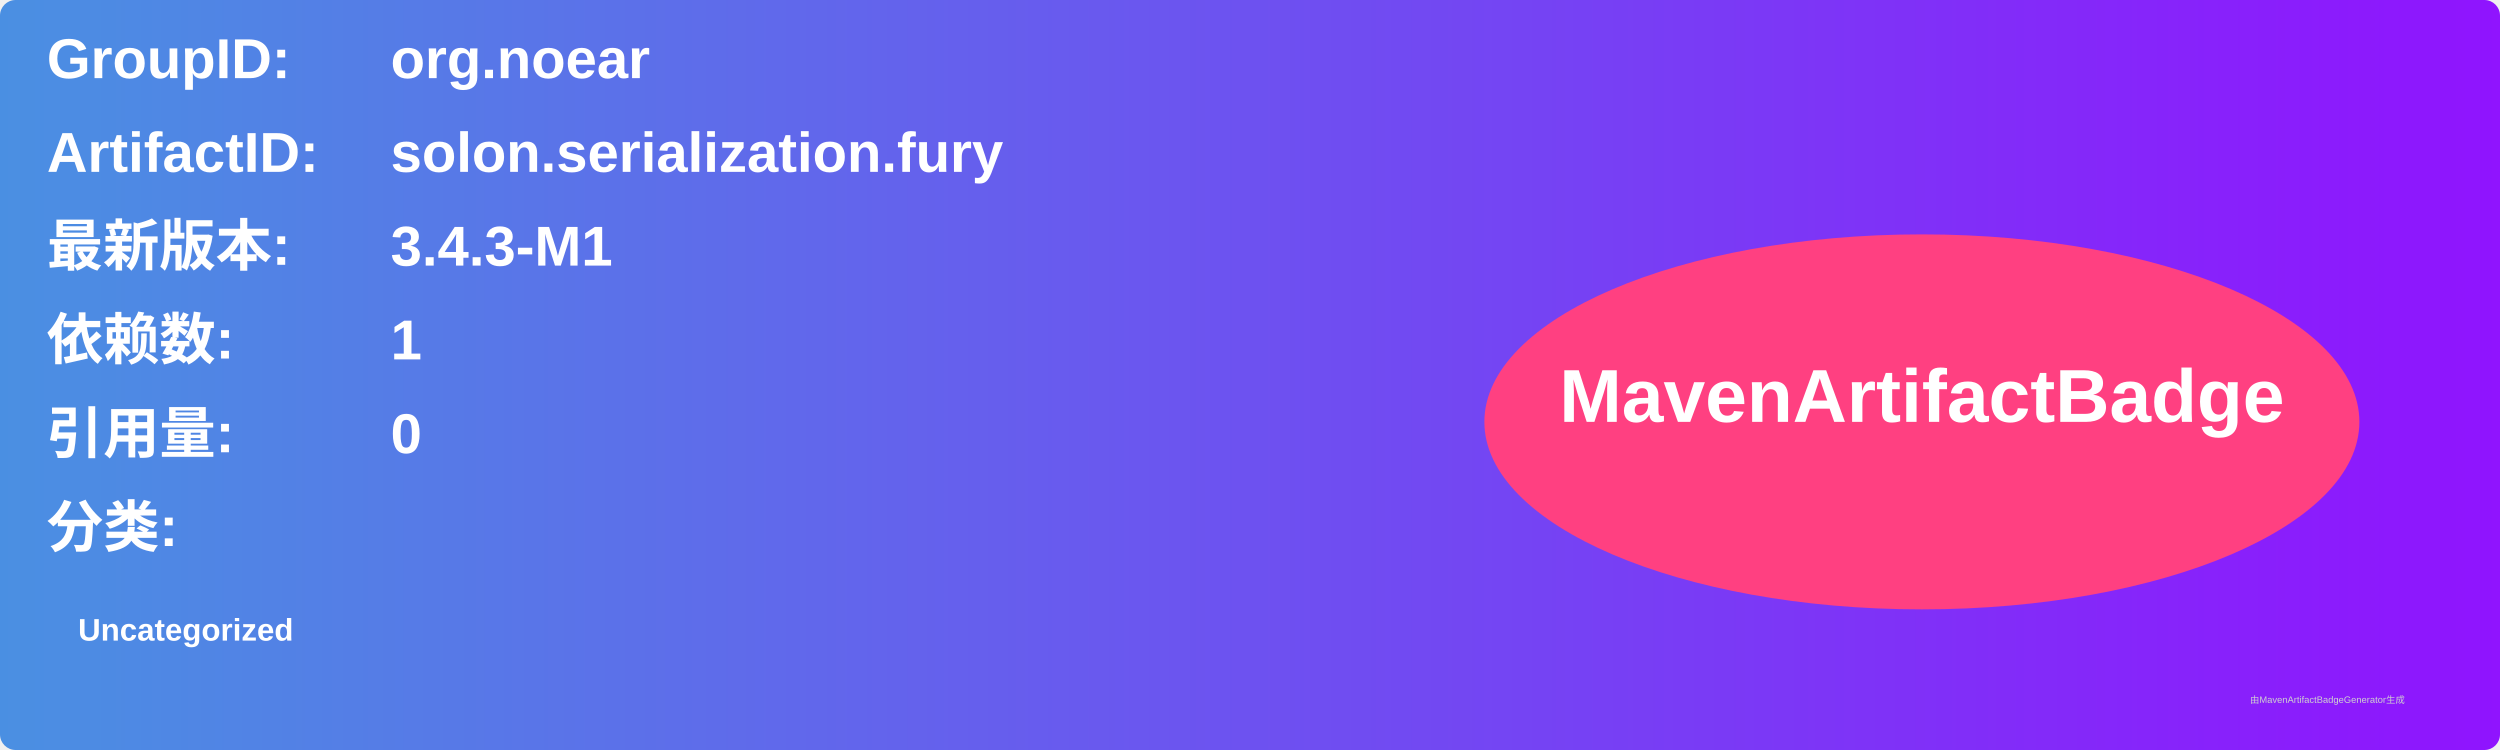
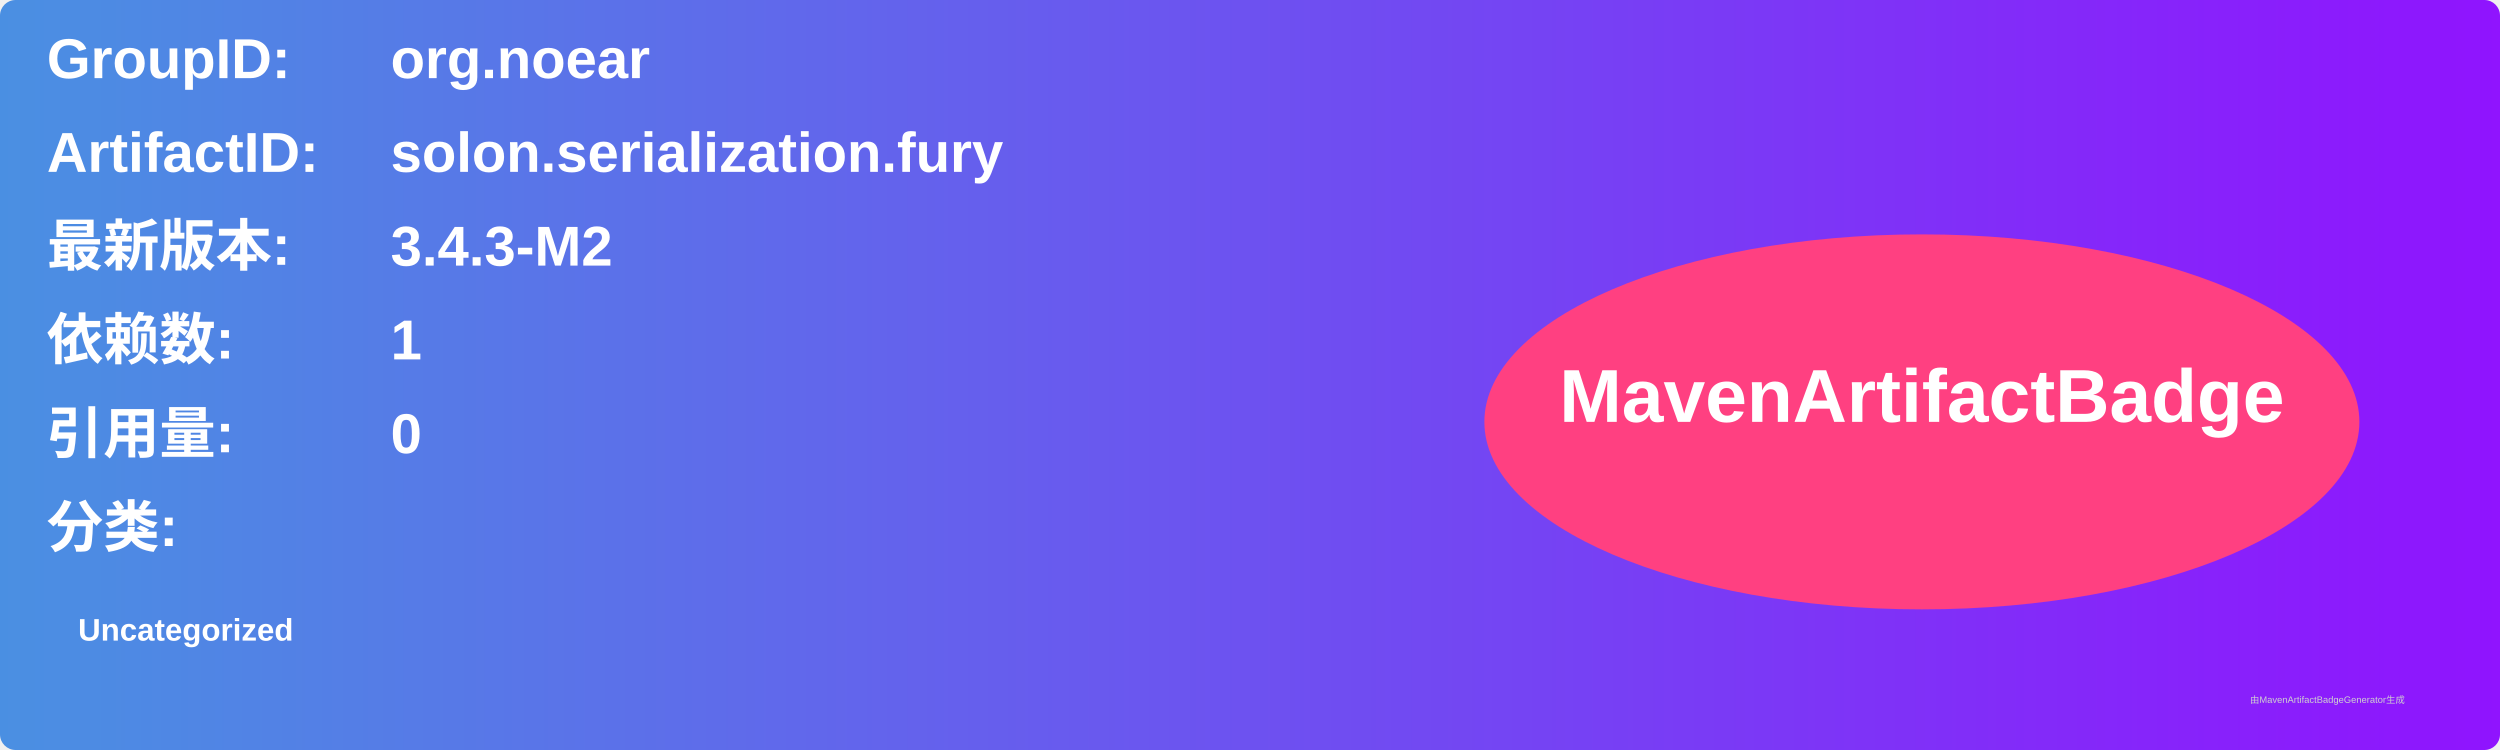
<svg xmlns="http://www.w3.org/2000/svg" width="800" height="240" viewBox="0 0 800 240">
  <linearGradient id="grad" x1="0%" y1="0%" x2="100%" y2="0%">
    <stop offset="0%" stop-color="#4a90e2" />
    <stop offset="100%" stop-color="#9013fe" />
  </linearGradient>
  <rect width="100%" height="100%" rx="5" ry="5" fill="url(#grad)" />
  <g transform="translate(15, 15)">
    <text x="0" y="10" font-family="Arial" font-size="18" fill="white" font-weight="bold" width="260">GroupID:</text>
    <text x="110" y="10" font-family="Arial" font-size="18" fill="white" font-weight="bold" width="460">org.noear</text>
    <text x="0" y="40" font-family="Arial" font-size="18" fill="white" font-weight="bold" width="260">ArtifactID:</text>
    <text x="110" y="40" font-family="Arial" font-size="18" fill="white" font-weight="bold" width="460">solon.serialization.fury</text>
    <text x="0" y="70" font-family="Arial" font-size="18" fill="white" font-weight="bold">最新版本:</text>
    <text x="110" y="70" font-family="Arial" font-size="18" fill="white" font-weight="bold">
-       <tspan font-weight="bold">3.4.3-M1</tspan>
+       <tspan font-weight="bold">3.4.3-M2</tspan>
    </text>
    <text x="0" y="100" font-family="Arial" font-size="18" fill="white" font-weight="bold">依赖数: </text>
    <text x="110" y="100" font-family="Arial" font-size="18" fill="white">
      <tspan font-weight="bold">1</tspan>
    </text>
    <text x="0" y="130" font-family="Arial" font-size="18" fill="white" font-weight="bold">引用量: </text>
    <text x="110" y="130" font-family="Arial" font-size="18" fill="white">
      <tspan font-weight="bold">0</tspan>
    </text>
    <text x="0" y="160" font-family="Arial" font-size="18" fill="white" font-weight="bold">分类:</text>
    <text x="10" y="190" font-family="Arial" font-size="10" fill="white">
      <tspan font-weight="bold">Uncategorized</tspan>
    </text>
    <ellipse cx="600" cy="120" rx="140" ry="60" fill="#ff4081" />
    <text x="600" y="120" text-anchor="middle" font-family="Arial" font-size="24" fill="white" font-weight="bold">MavenArtifactBadge</text>
  </g>
  <text x="720" y="225" font-family="Arial" font-size="3" fill="#d0d0d0">由MavenArtifactBadgeGenerator生成</text>
</svg>
